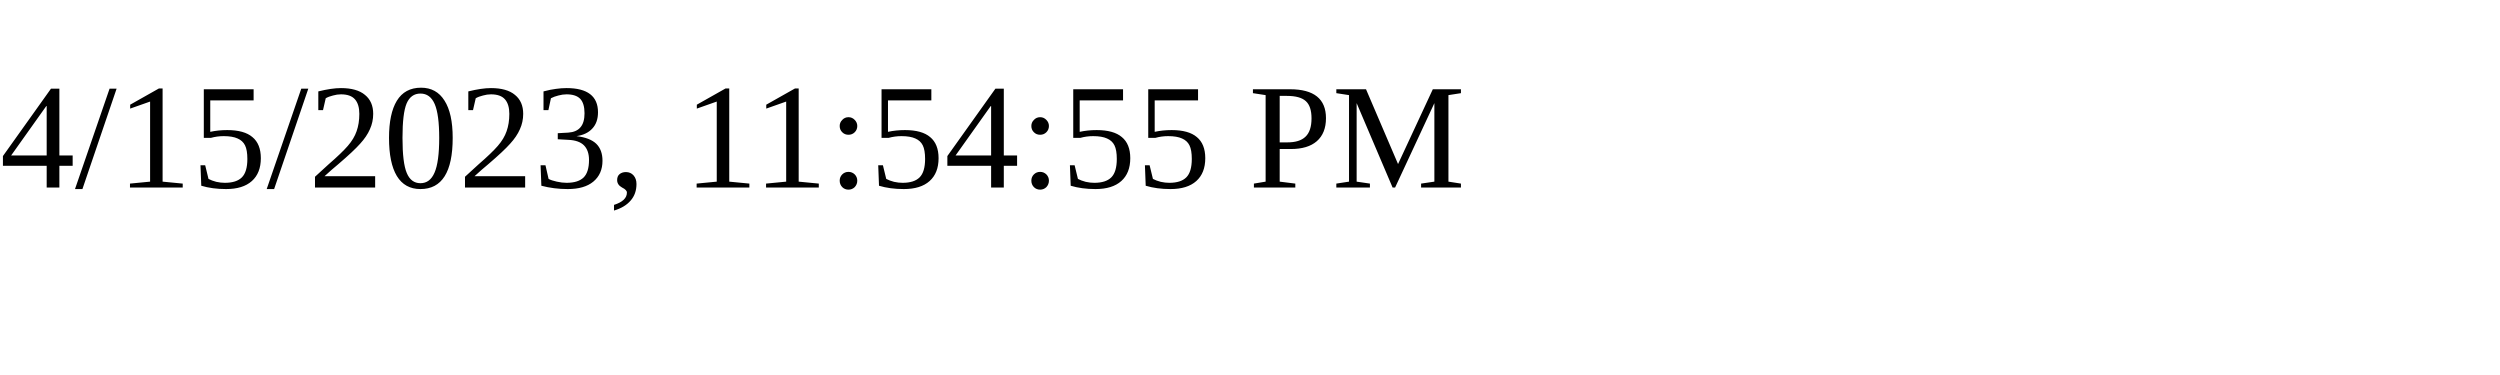
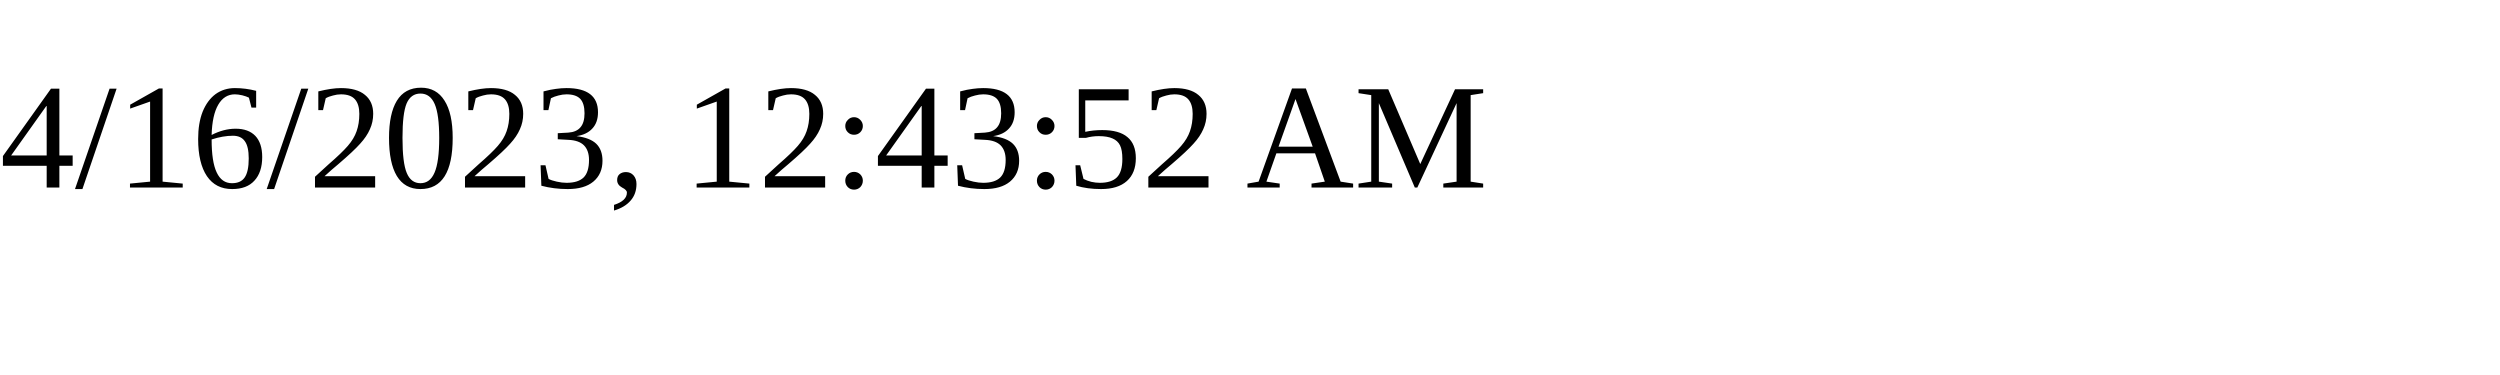
<svg xmlns="http://www.w3.org/2000/svg" height="30" width="200">
-   <text x="0" y="15">4/15/2023, 11:54:55 PM</text>
+   <text x="0" y="15">4/16/2023, 12:43:52 AM</text>
</svg>
